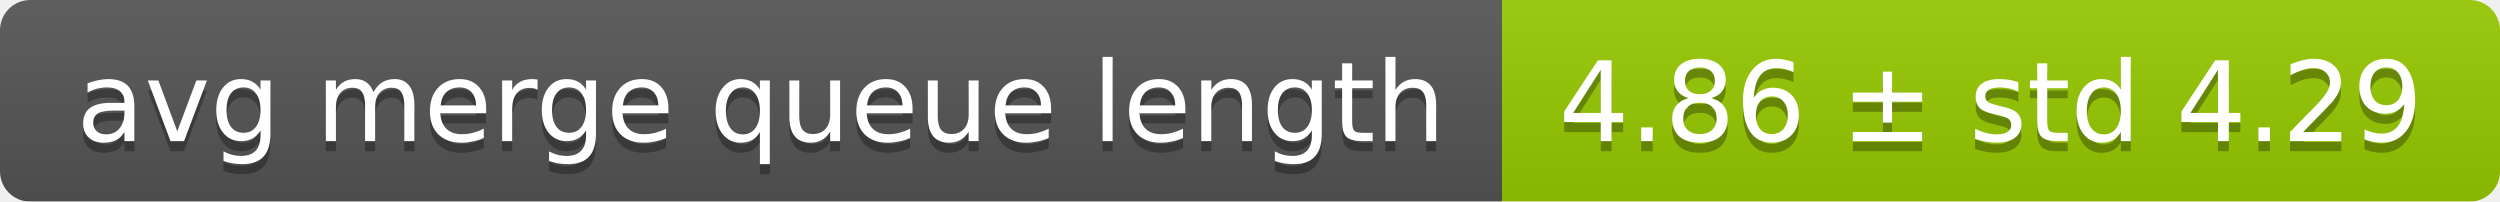
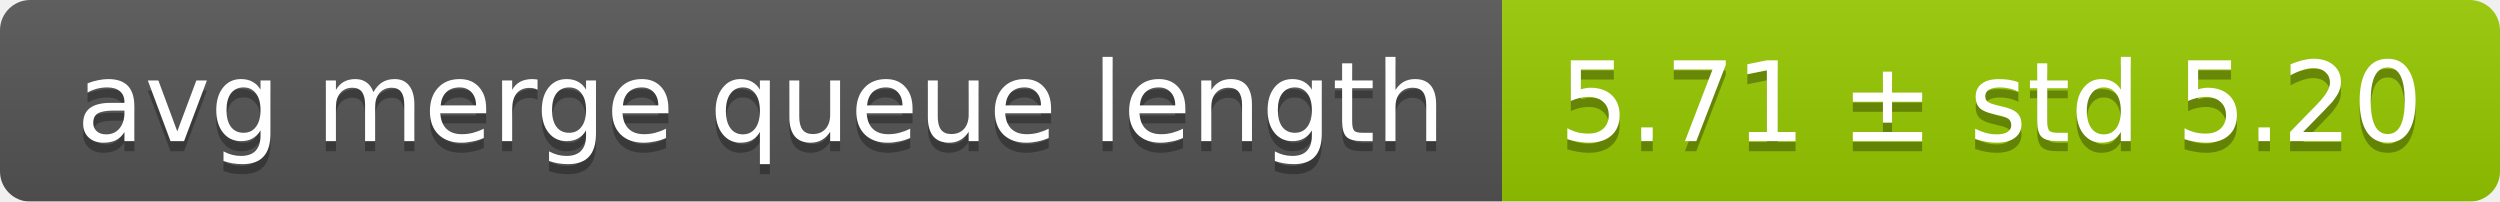
<svg xmlns="http://www.w3.org/2000/svg" width="248" height="20">
  <linearGradient id="smooth" x2="0" y2="100%">
    <stop offset="0" stop-color="#bbb" stop-opacity=".1" />
    <stop offset="1" stop-opacity=".1" />
  </linearGradient>
  <mask id="round">
    <rect width="248" height="20" rx="3" fill="#fff" />
  </mask>
  <g mask="url(#round)">
    <rect width="149" height="20" fill="#555" />
    <rect x="149" width="99" height="20" fill="#97ca00" />
    <rect width="248" height="20" fill="url(#smooth)" />
  </g>
  <g fill="#fff" text-anchor="middle" font-family="DejaVu Sans,Verdana,Geneva,sans-serif" font-size="11">
    <text x="75.5" y="15" fill="#010101" fill-opacity=".3">avg merge queue length</text>
    <text x="75.5" y="14">avg merge queue length</text>
-     <text x="197.5" y="15" fill="#010101" fill-opacity=".3">4.86 ± std 4.29</text>
-     <text x="197.5" y="14">4.86 ± std 4.29</text>
+     <text x="197.5" y="15" fill="#010101" fill-opacity=".3">5.71 ± std 5.20</text>
+     <text x="197.5" y="14">5.71 ± std 5.20</text>
  </g>
</svg>
